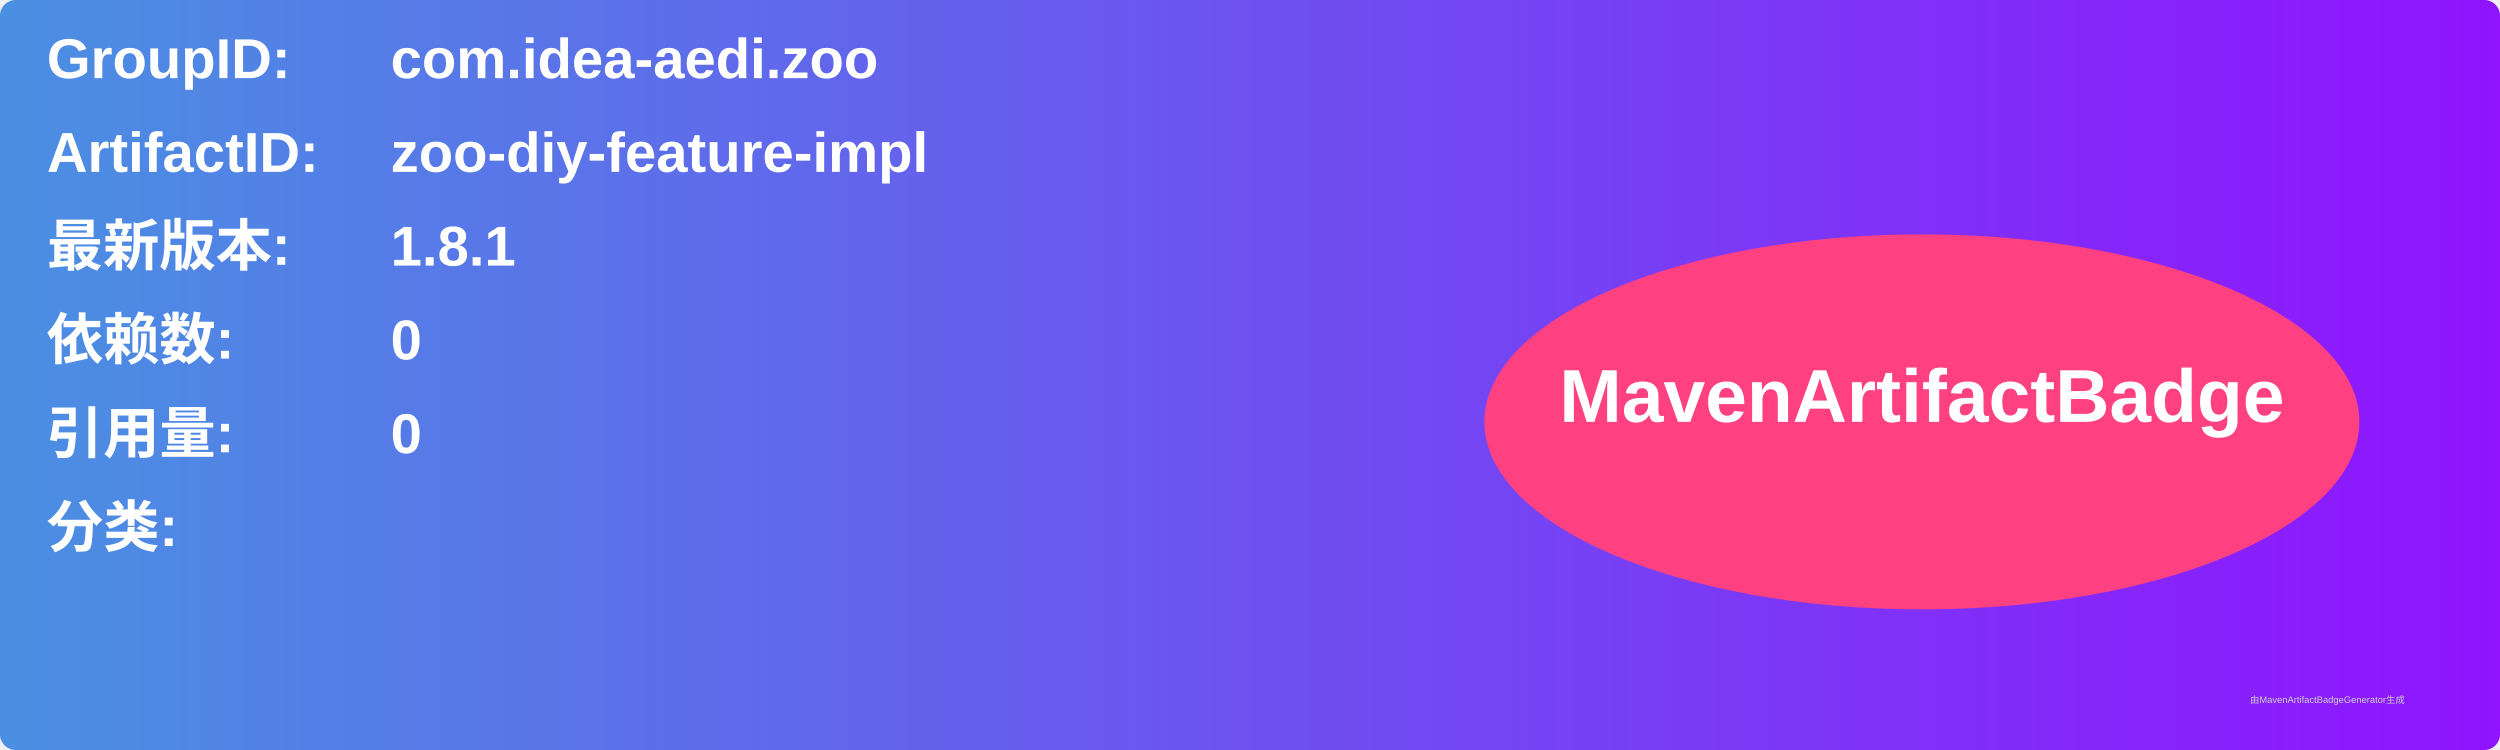
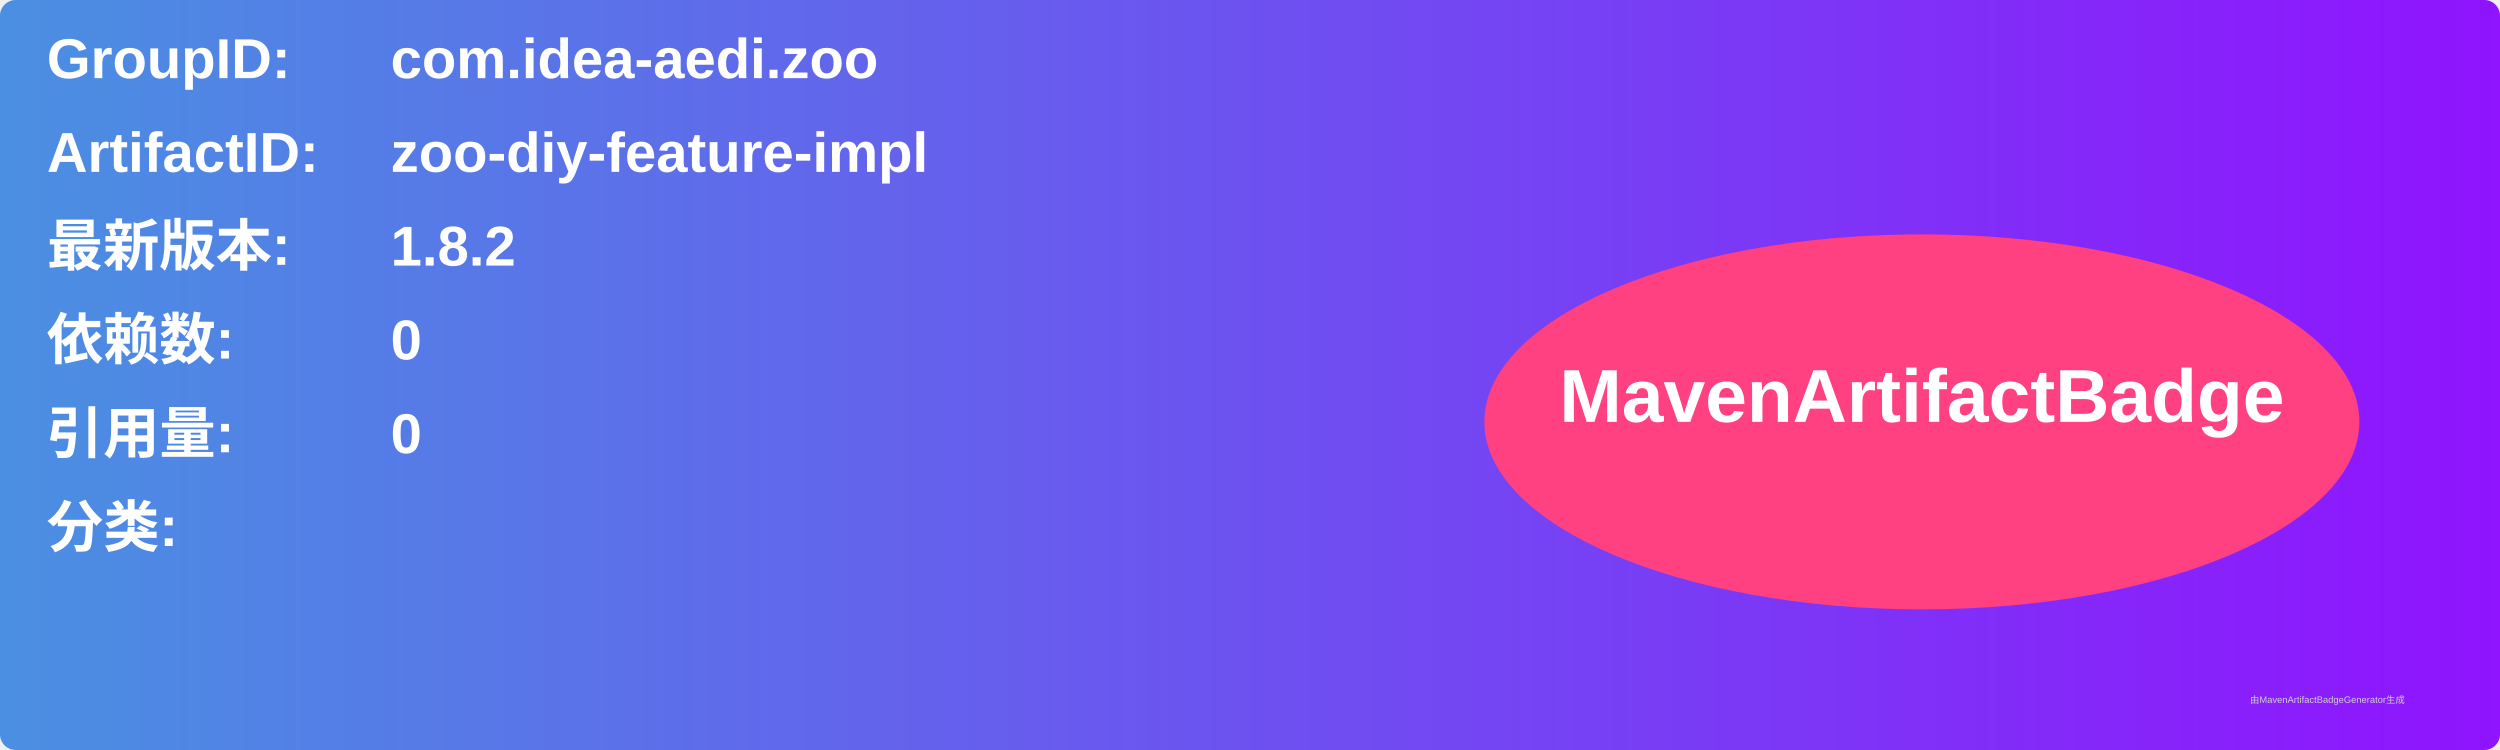
<svg xmlns="http://www.w3.org/2000/svg" width="800" height="240" viewBox="0 0 800 240">
  <linearGradient id="grad" x1="0%" y1="0%" x2="100%" y2="0%">
    <stop offset="0%" stop-color="#4a90e2" />
    <stop offset="100%" stop-color="#9013fe" />
  </linearGradient>
  <rect width="100%" height="100%" rx="5" ry="5" fill="url(#grad)" />
  <g transform="translate(15, 15)">
    <text x="0" y="10" font-family="Arial" font-size="18" fill="white" font-weight="bold" width="260">GroupID:</text>
    <text x="110" y="10" font-family="Arial" font-size="18" fill="white" font-weight="bold" width="460">com.idea-aedi.zoo</text>
    <text x="0" y="40" font-family="Arial" font-size="18" fill="white" font-weight="bold" width="260">ArtifactID:</text>
    <text x="110" y="40" font-family="Arial" font-size="18" fill="white" font-weight="bold" width="460">zoo-diy-feature-impl</text>
    <text x="0" y="70" font-family="Arial" font-size="18" fill="white" font-weight="bold">最新版本:</text>
    <text x="110" y="70" font-family="Arial" font-size="18" fill="white" font-weight="bold">
-       <tspan font-weight="bold">1.8.1</tspan>
+       <tspan font-weight="bold">1.8.2</tspan>
    </text>
    <text x="0" y="100" font-family="Arial" font-size="18" fill="white" font-weight="bold">依赖数: </text>
    <text x="110" y="100" font-family="Arial" font-size="18" fill="white">
      <tspan font-weight="bold">0</tspan>
    </text>
    <text x="0" y="130" font-family="Arial" font-size="18" fill="white" font-weight="bold">引用量: </text>
    <text x="110" y="130" font-family="Arial" font-size="18" fill="white">
      <tspan font-weight="bold">0</tspan>
    </text>
    <text x="0" y="160" font-family="Arial" font-size="18" fill="white" font-weight="bold">分类:</text>
    <text x="10" y="190" font-family="Arial" font-size="10" fill="white">
      <tspan font-weight="bold" />
    </text>
    <ellipse cx="600" cy="120" rx="140" ry="60" fill="#ff4081" />
    <text x="600" y="120" text-anchor="middle" font-family="Arial" font-size="24" fill="white" font-weight="bold">MavenArtifactBadge</text>
  </g>
  <text x="720" y="225" font-family="Arial" font-size="3" fill="#d0d0d0">由MavenArtifactBadgeGenerator生成</text>
</svg>
